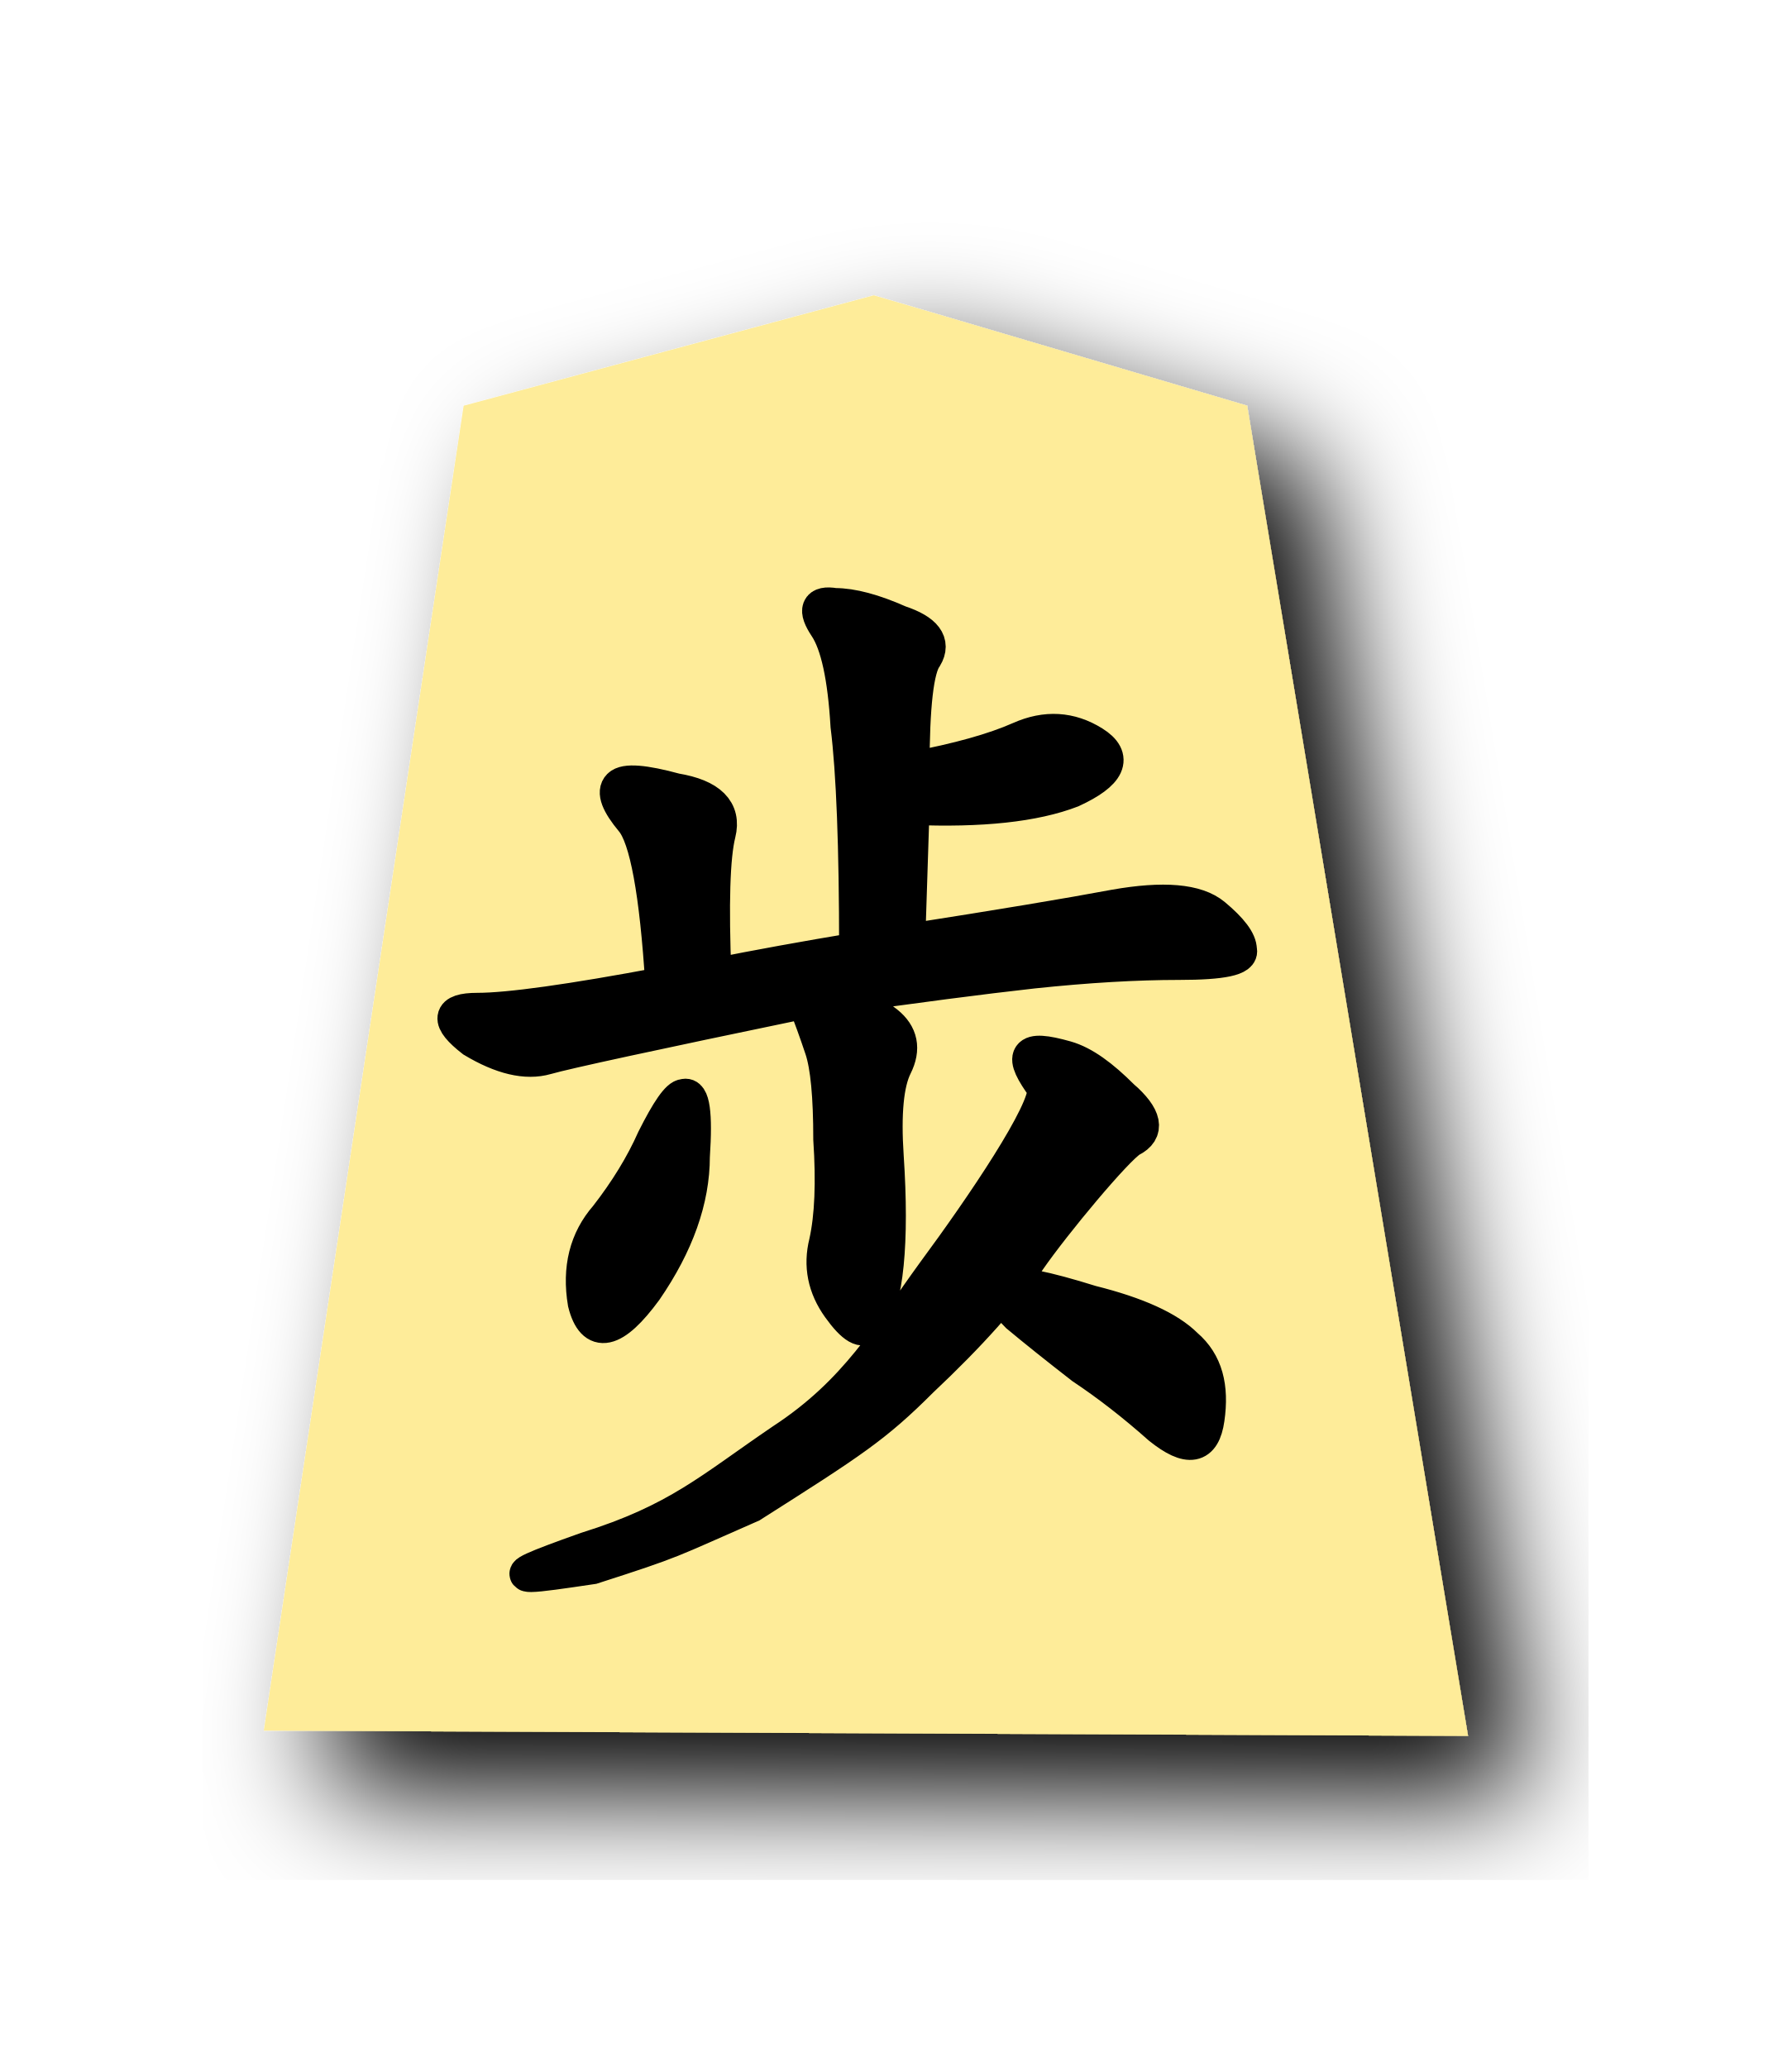
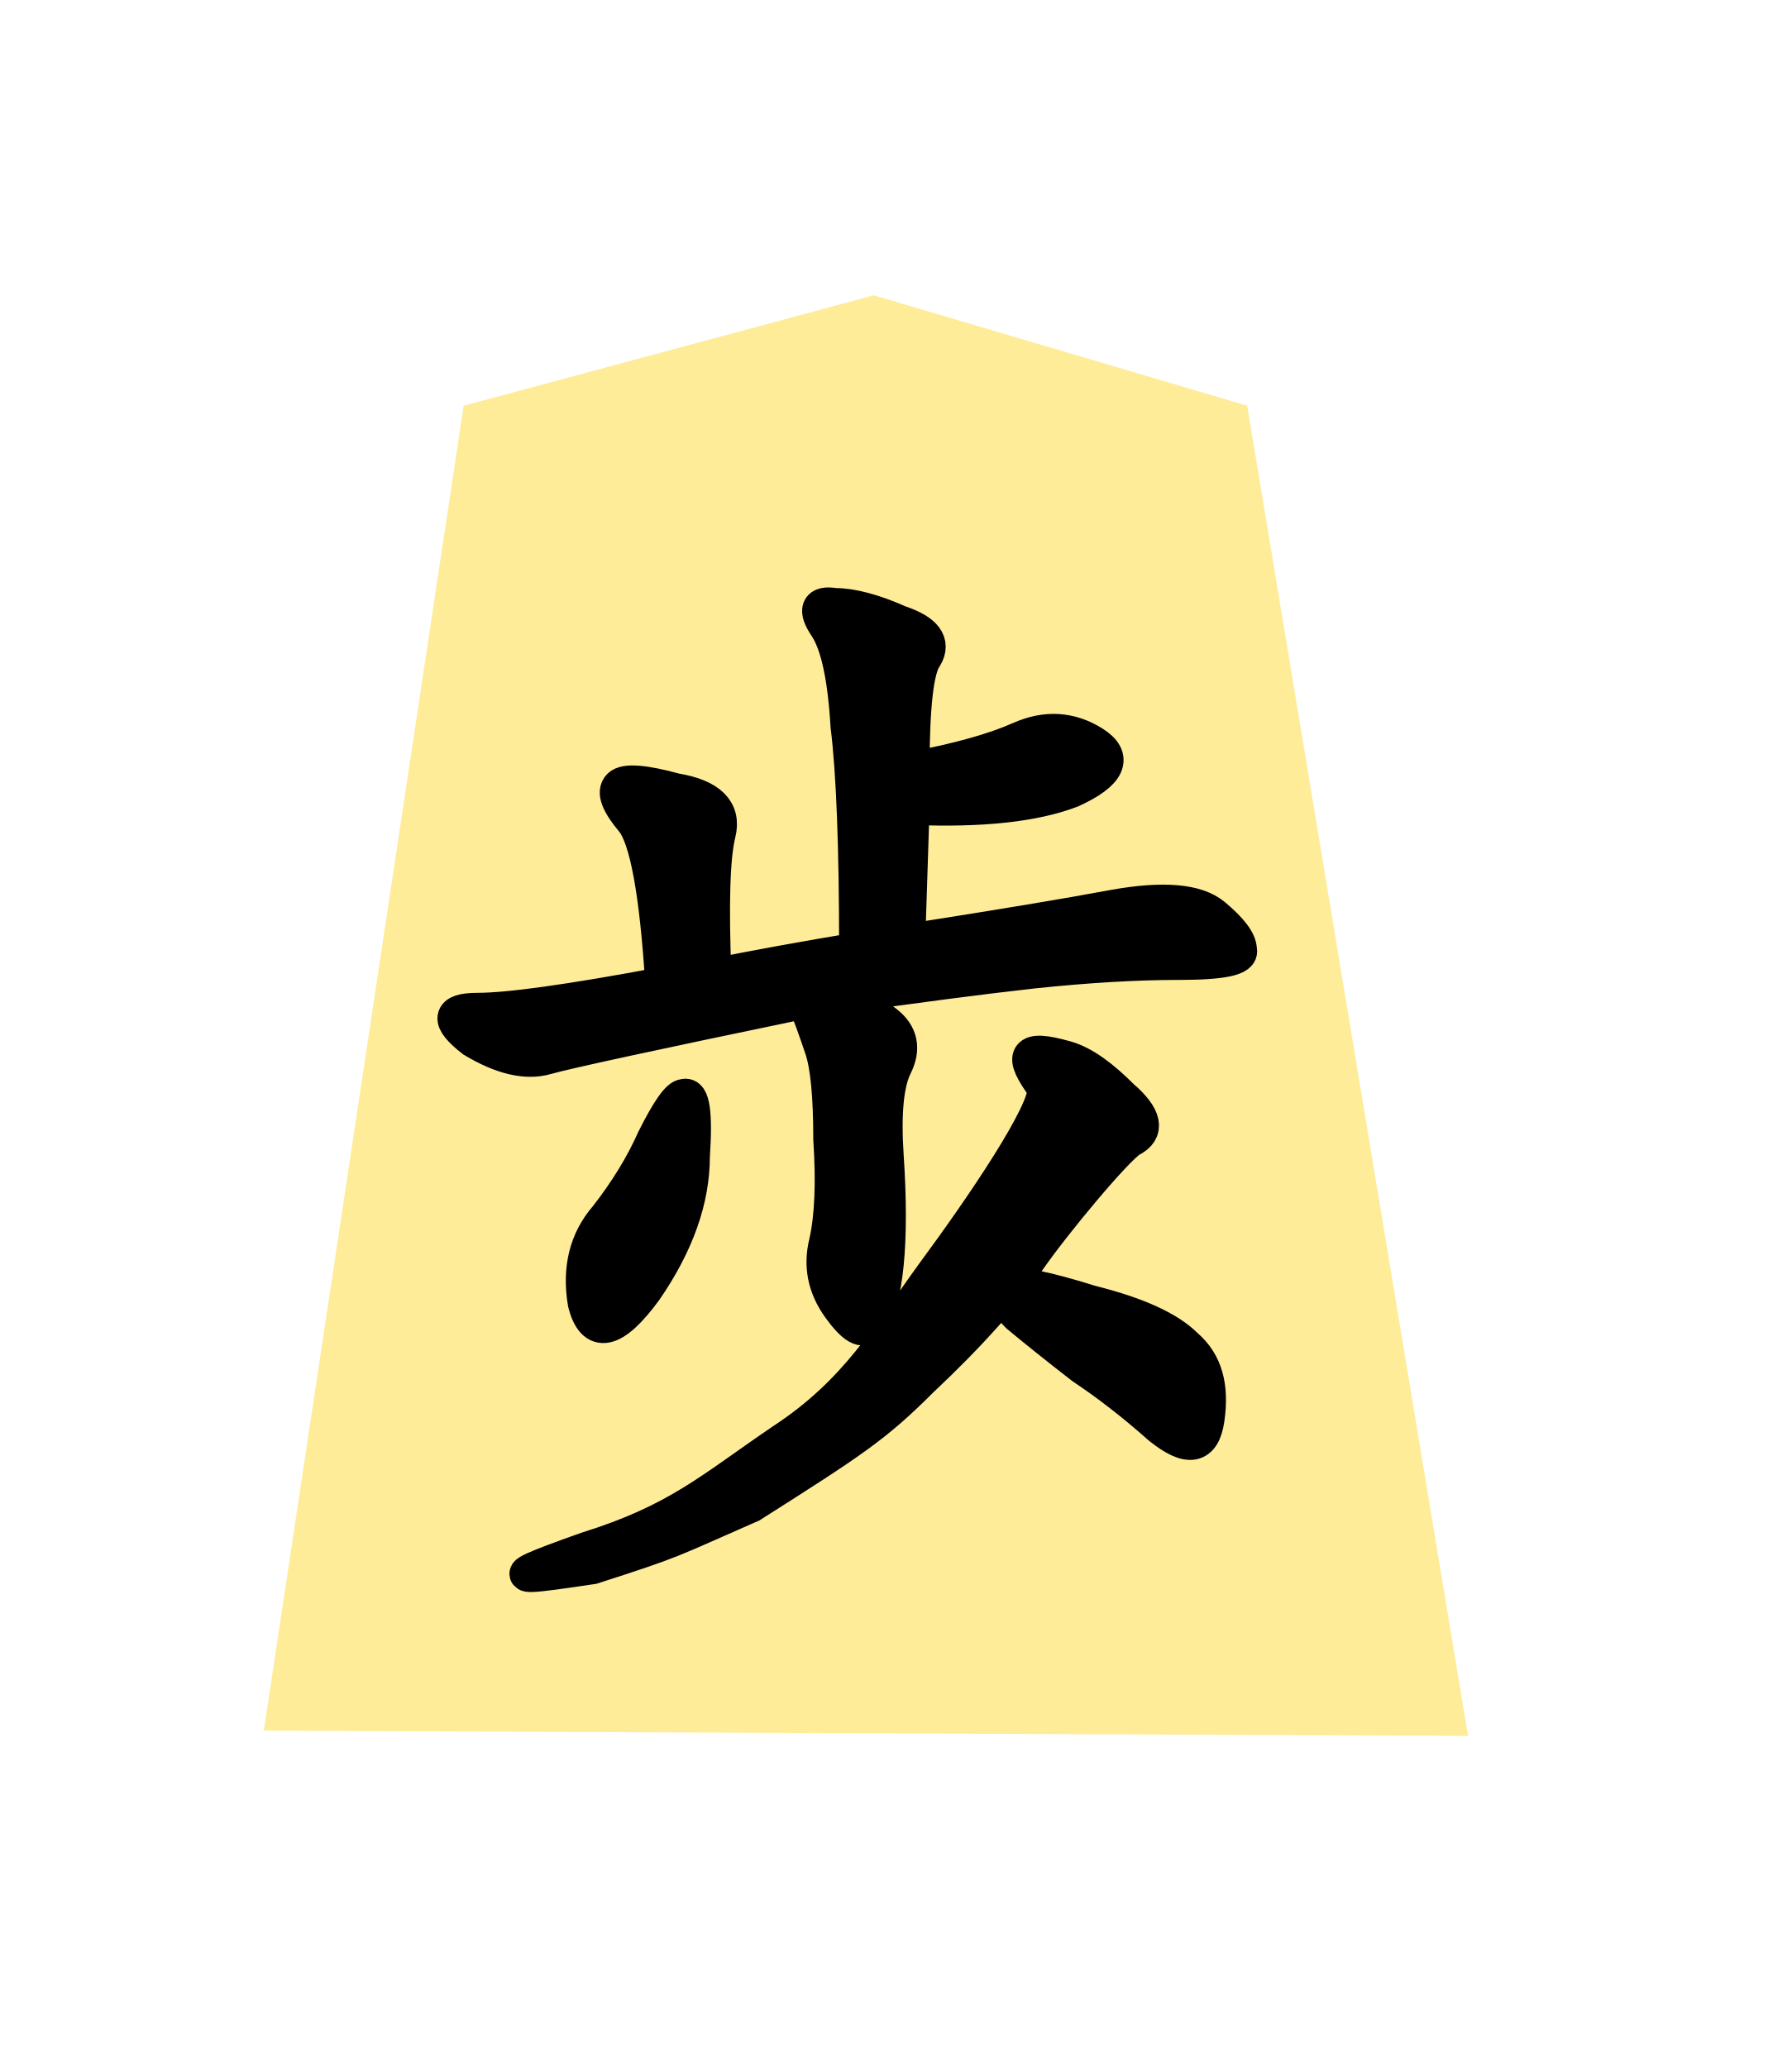
<svg xmlns="http://www.w3.org/2000/svg" height="60" width="51.988">
-   <filter id="a">
-     <feGaussianBlur in="SourceAlpha" result="blur" stdDeviation="2" />
-     <feOffset dx="2" dy="2" result="offsetBlur" />
-     <feBlend in="SourceGraphic" in2="offsetBlur" mode="normal" />
-   </filter>
-   <g filter="url(#a)" transform="matrix(.86 0 0 .86 7 8)">
+   <g transform="matrix(.86 0 0 .86 7 8)">
    <path d="m7.507 4.392-6.744 44.72 40.64.178-7.454-44.898-12.6-3.727z" fill="#feec99" />
  </g>
  <path d="m26.478 21.406c1.333-.25 2.375-.542 3.125-.875s1.458-.292 2.125.125.458.875-.625 1.375c-1.083.417-2.625.583-4.625.5l-.125 3.875c2.667-.417 4.667-.75 6-1 1.417-.25 2.375-.167 2.875.25s.75.75.75 1c.083.25-.5.375-1.75.375s-2.667.083-4.25.25c-1.5.167-3.417.417-5.75.75.583.167 1.083.417 1.5.75s.5.75.25 1.25-.333 1.375-.25 2.625c.083 1.25.083 2.292 0 3.125s-.25 1.417-.5 1.75c-.167.25-.458.083-.875-.5-.417-.583-.542-1.208-.375-1.875.167-.75.208-1.75.125-3 0-1.25-.083-2.125-.25-2.625-.167-.5-.333-.958-.5-1.375-4.417.917-6.917 1.458-7.5 1.625s-1.292 0-2.125-.5c-.75-.583-.708-.875.125-.875.917 0 2.708-.25 5.375-.75-.167-2.667-.458-4.25-.875-4.75s-.542-.833-.375-1 .708-.125 1.625.125c1 .167 1.417.583 1.25 1.25s-.208 2.042-.125 4.125c1.25-.25 2.625-.5 4.125-.75 0-3-.083-5.167-.25-6.5-.083-1.417-.292-2.375-.625-2.875s-.25-.708.25-.625c.5 0 1.125.167 1.875.5.75.25 1 .583.75 1-.25.333-.375 1.417-.375 3.25zm6.088 9.517c.667.583.75 1 .25 1.25-.417.25-2.213 2.4-2.963 3.483-.667 1-1.708 2.167-3.125 3.5-1.333 1.333-1.992 1.76-4.926 3.623-2.446 1.07-2.156 1.004-4.608 1.793-.903.134-1.525.225-1.78.227-.38.003.058-.193 1.605-.742 2.667-.833 3.603-1.734 5.687-3.15 2.167-1.417 3.063-3.042 4.396-4.875 1.417-1.917 3.297-4.691 3.213-5.358-.713-.975-.594-1.221.625-.875.507.144 1.042.542 1.625 1.125zm-.902 5.973c1.333.333 2.25.75 2.75 1.25.583.5.757 1.203.625 2.125-.118.829-.542.917-1.375.25-.75-.667-1.5-1.25-2.25-1.75-.75-.583-1.375-1.083-1.875-1.5-.5-.5-.625-.792-.375-.875.333-.083 1.167.083 2.5.5zm-12.687-4.74c.417-.833.708-1.25.875-1.25.25-.083.333.5.25 1.75 0 1.25-.458 2.542-1.375 3.875-.917 1.25-1.5 1.375-1.75.375-.167-1 .042-1.833.625-2.5.583-.75 1.042-1.5 1.375-2.25z" stroke="#000" transform="translate(0 .913597)" />
</svg>
